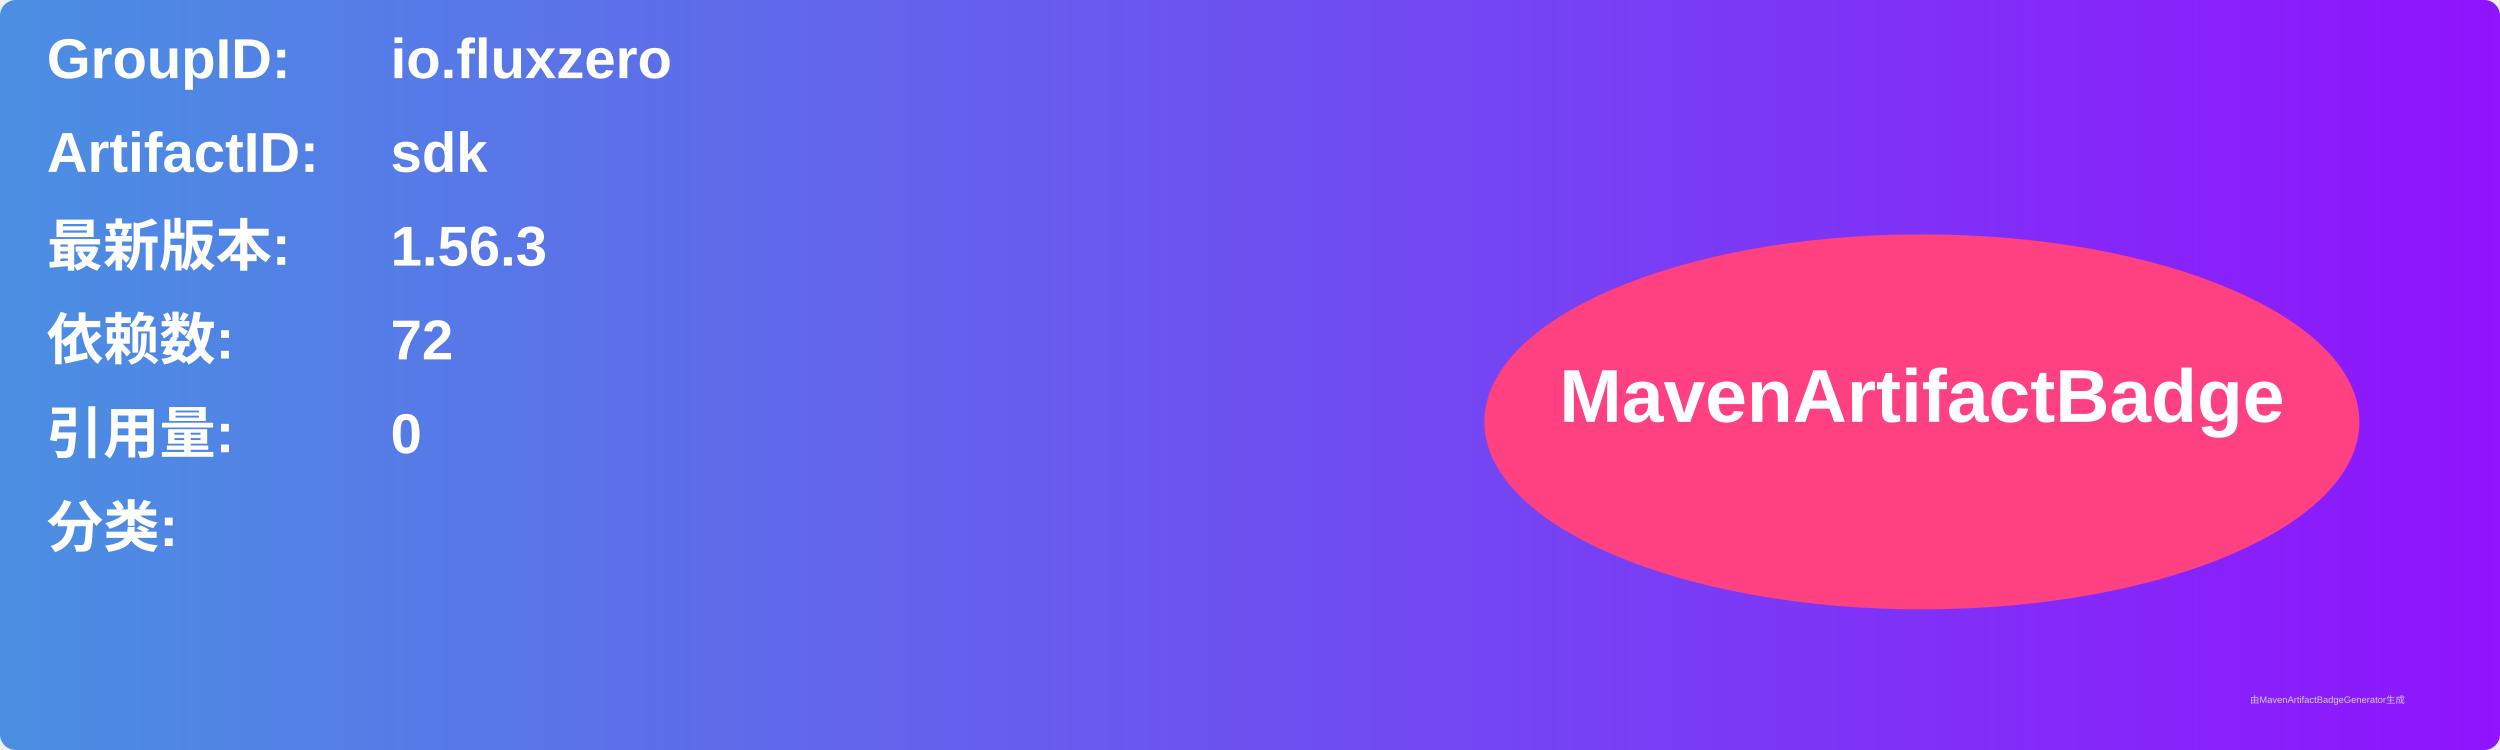
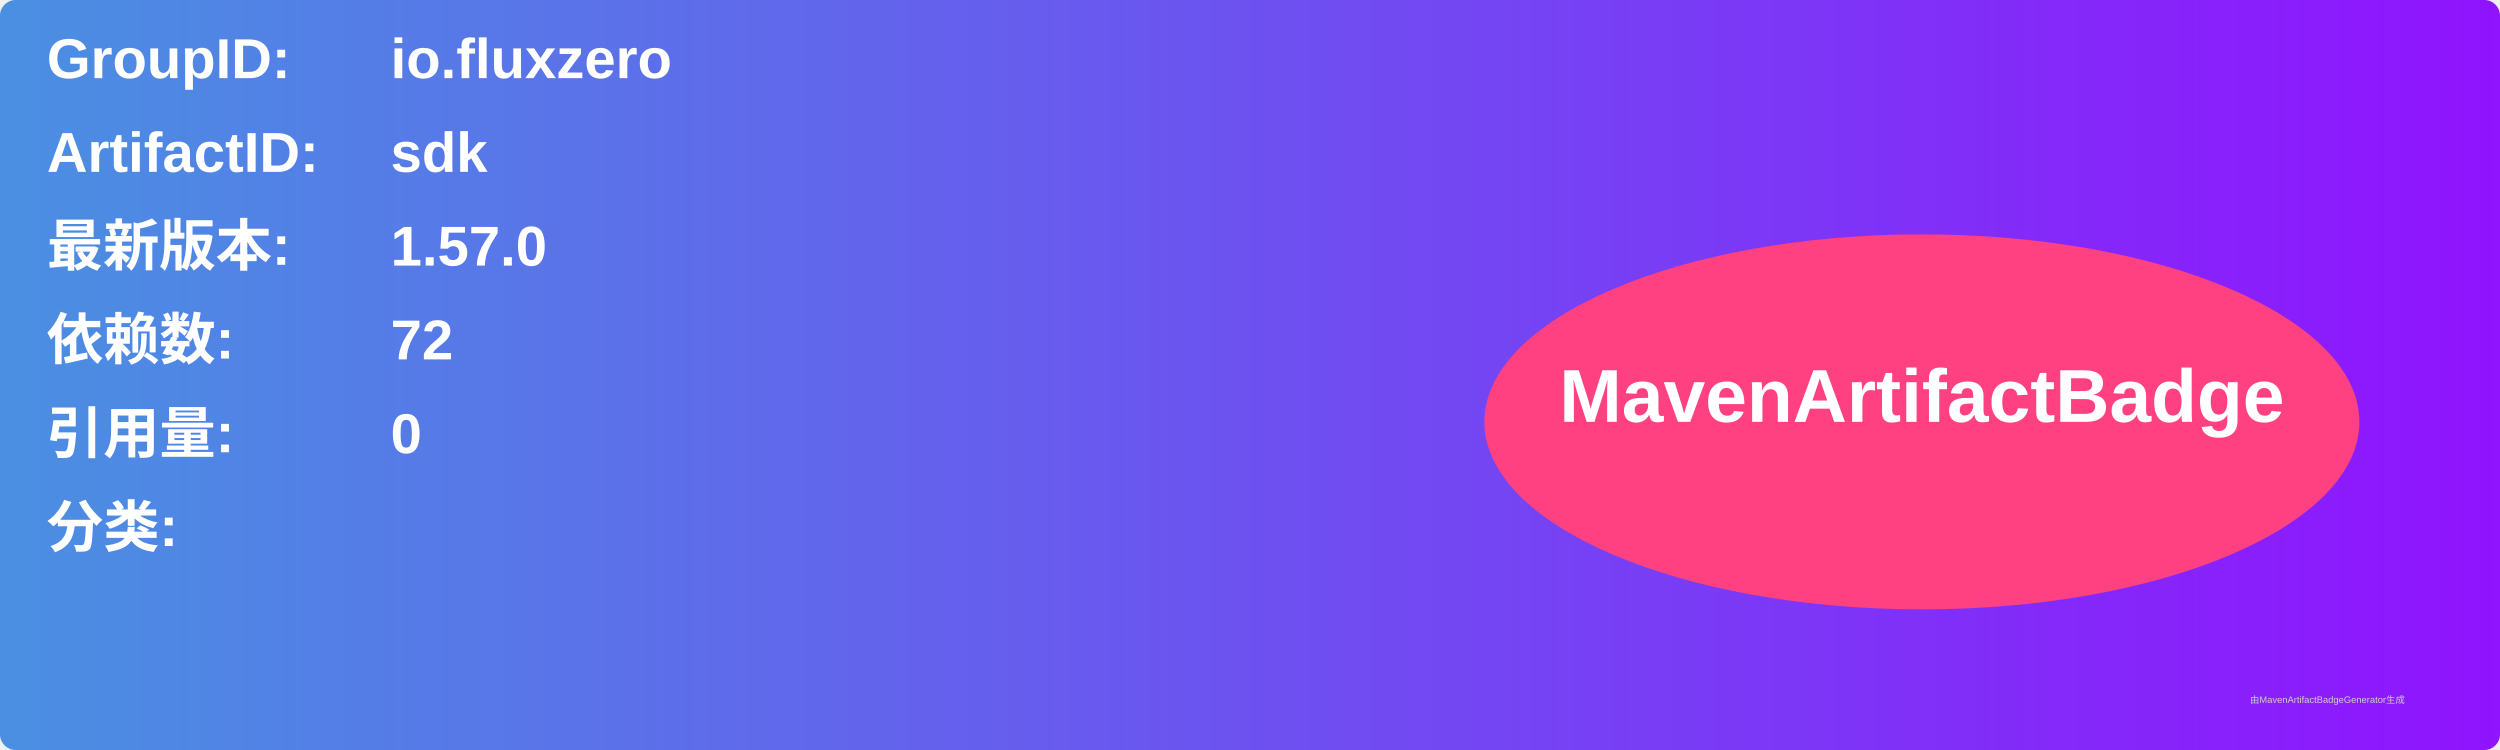
<svg xmlns="http://www.w3.org/2000/svg" width="800" height="240" viewBox="0 0 800 240">
  <linearGradient id="grad" x1="0%" y1="0%" x2="100%" y2="0%">
    <stop offset="0%" stop-color="#4a90e2" />
    <stop offset="100%" stop-color="#9013fe" />
  </linearGradient>
  <rect width="100%" height="100%" rx="5" ry="5" fill="url(#grad)" />
  <g transform="translate(15, 15)">
    <text x="0" y="10" font-family="Arial" font-size="18" fill="white" font-weight="bold" width="260">GroupID:</text>
    <text x="110" y="10" font-family="Arial" font-size="18" fill="white" font-weight="bold" width="460">io.fluxzero</text>
    <text x="0" y="40" font-family="Arial" font-size="18" fill="white" font-weight="bold" width="260">ArtifactID:</text>
    <text x="110" y="40" font-family="Arial" font-size="18" fill="white" font-weight="bold" width="460">sdk</text>
    <text x="0" y="70" font-family="Arial" font-size="18" fill="white" font-weight="bold">最新版本:</text>
    <text x="110" y="70" font-family="Arial" font-size="18" fill="white" font-weight="bold">
-       <tspan font-weight="bold">1.56.3</tspan>
+       <tspan font-weight="bold">1.57.0</tspan>
    </text>
    <text x="0" y="100" font-family="Arial" font-size="18" fill="white" font-weight="bold">依赖数: </text>
    <text x="110" y="100" font-family="Arial" font-size="18" fill="white">
      <tspan font-weight="bold">72</tspan>
    </text>
    <text x="0" y="130" font-family="Arial" font-size="18" fill="white" font-weight="bold">引用量: </text>
    <text x="110" y="130" font-family="Arial" font-size="18" fill="white">
      <tspan font-weight="bold">0</tspan>
    </text>
    <text x="0" y="160" font-family="Arial" font-size="18" fill="white" font-weight="bold">分类:</text>
    <text x="10" y="190" font-family="Arial" font-size="10" fill="white">
      <tspan font-weight="bold" />
    </text>
    <ellipse cx="600" cy="120" rx="140" ry="60" fill="#ff4081" />
    <text x="600" y="120" text-anchor="middle" font-family="Arial" font-size="24" fill="white" font-weight="bold">MavenArtifactBadge</text>
  </g>
  <text x="720" y="225" font-family="Arial" font-size="3" fill="#d0d0d0">由MavenArtifactBadgeGenerator生成</text>
</svg>
